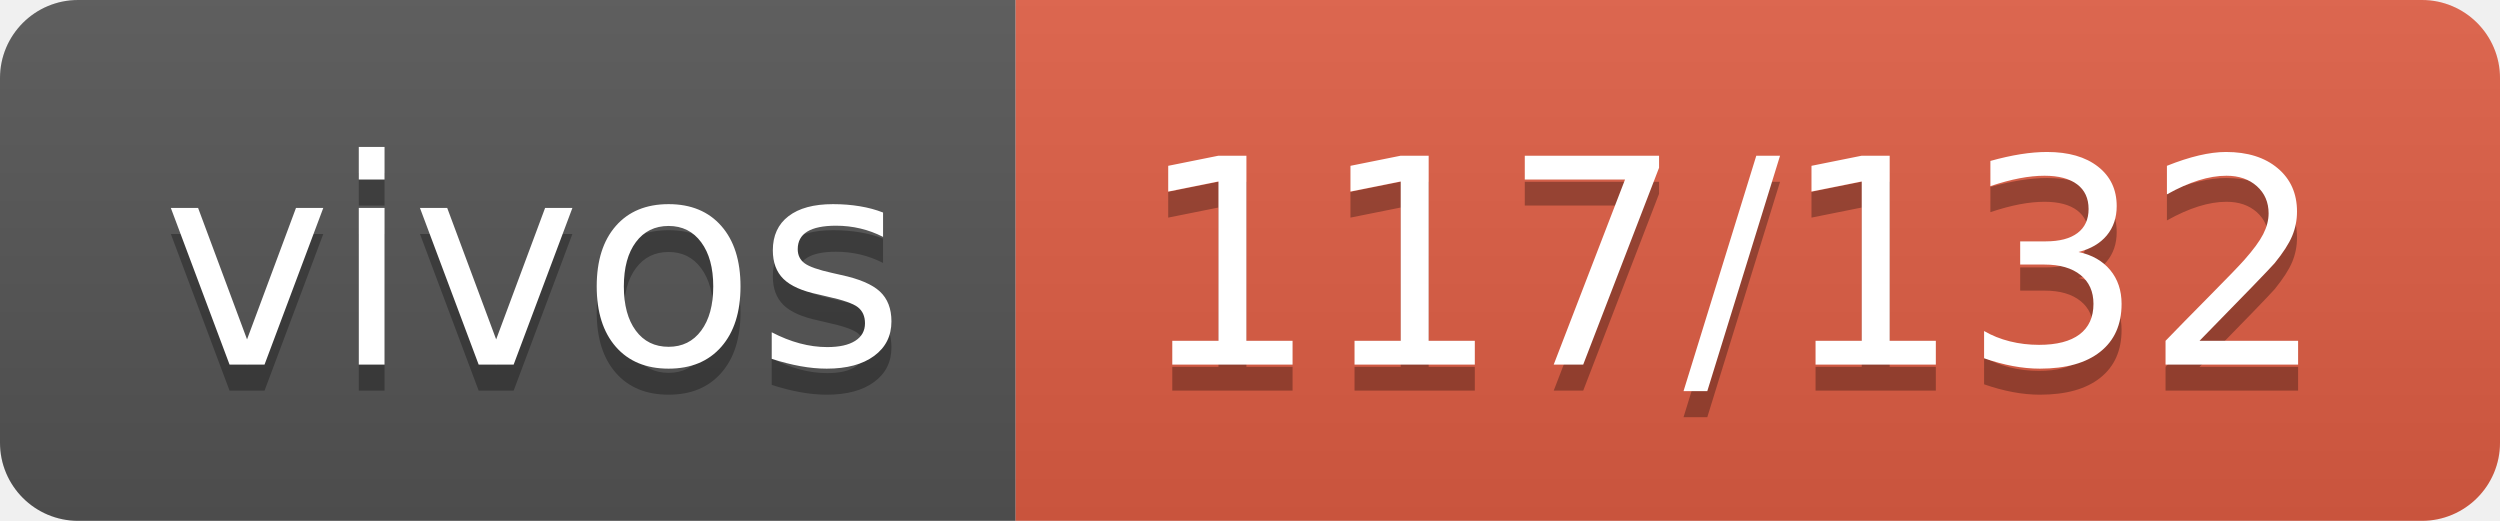
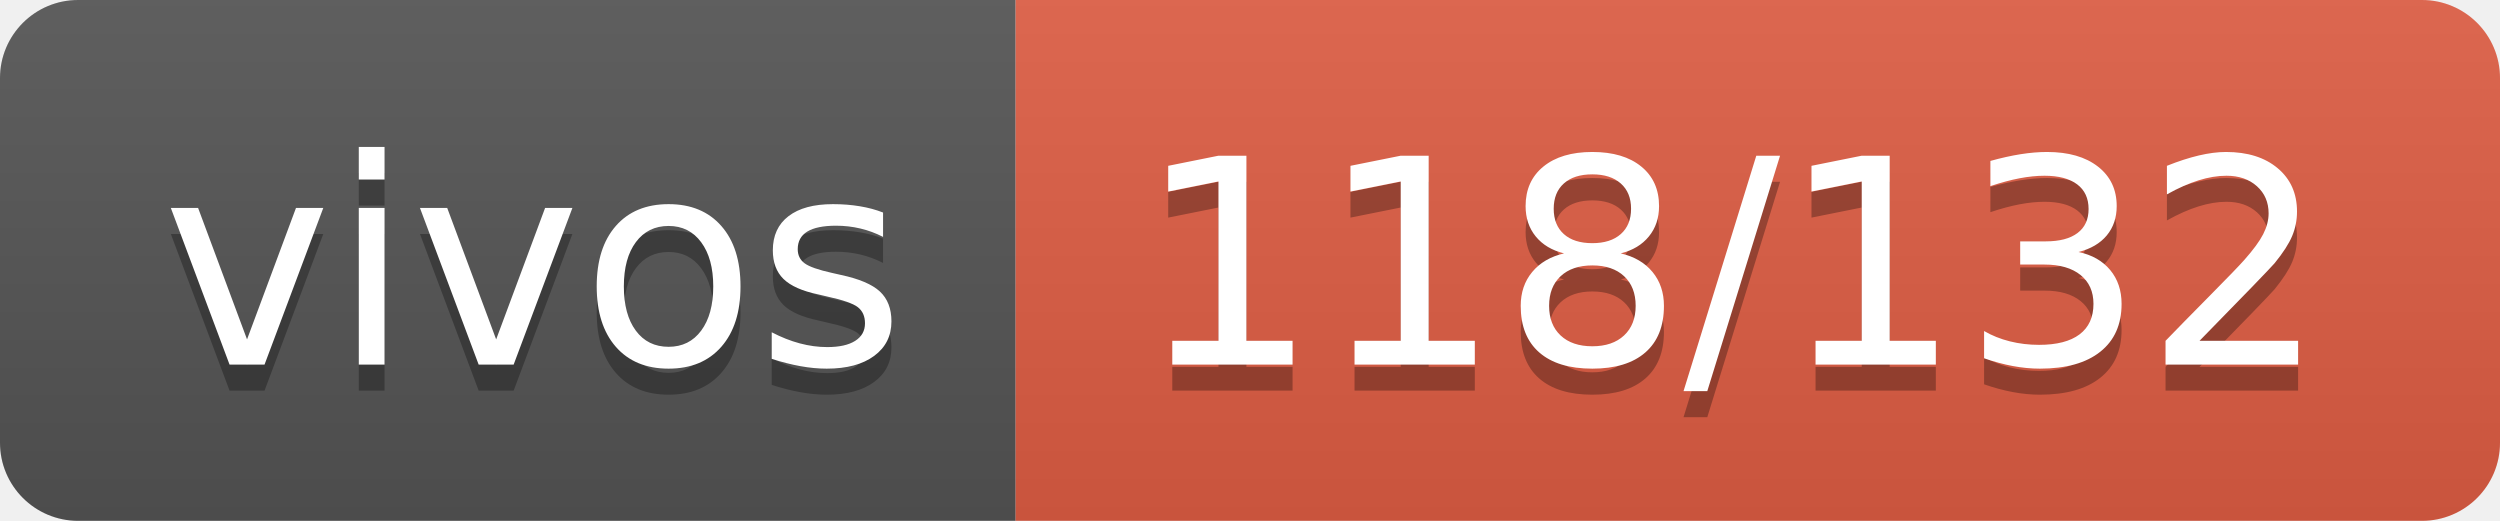
- <svg xmlns="http://www.w3.org/2000/svg" width="96" height="20" role="img" aria-label="vivos: 117/132">
+ <svg xmlns="http://www.w3.org/2000/svg" width="96" height="20" role="img" aria-label="vivos: 118/132">
  <linearGradient id="s" x2="0" y2="100%">
    <stop offset="0" stop-color="#bbb" stop-opacity=".1" />
    <stop offset="1" stop-opacity=".1" />
  </linearGradient>
  <clipPath id="r">
    <rect width="96" height="20" rx="3" fill="#fff" />
  </clipPath>
  <g clip-path="url(#r)">
    <rect width="39" height="20" fill="#555" />
    <rect x="39" width="57" height="20" fill="#e05d44" />
    <rect width="96" height="20" fill="url(#s)" />
  </g>
  <g fill="#fff" text-anchor="middle" font-family="Verdana,Geneva,DejaVu Sans,sans-serif" text-rendering="geometricPrecision" font-size="110">
    <text aria-hidden="true" x="205" y="150" fill="#010101" fill-opacity=".3" transform="scale(.1)" textLength="290">vivos</text>
    <text x="205" y="140" transform="scale(.1)" fill="#fff" textLength="290">vivos</text>
-     <text aria-hidden="true" x="665" y="150" fill="#010101" fill-opacity=".3" transform="scale(.1)" textLength="470">117/132</text>
-     <text x="665" y="140" transform="scale(.1)" fill="#fff" textLength="470">117/132</text>
+     <text aria-hidden="true" x="665" y="150" fill="#010101" fill-opacity=".3" transform="scale(.1)" textLength="470">118/132</text>
+     <text x="665" y="140" transform="scale(.1)" fill="#fff" textLength="470">118/132</text>
  </g>
</svg>
